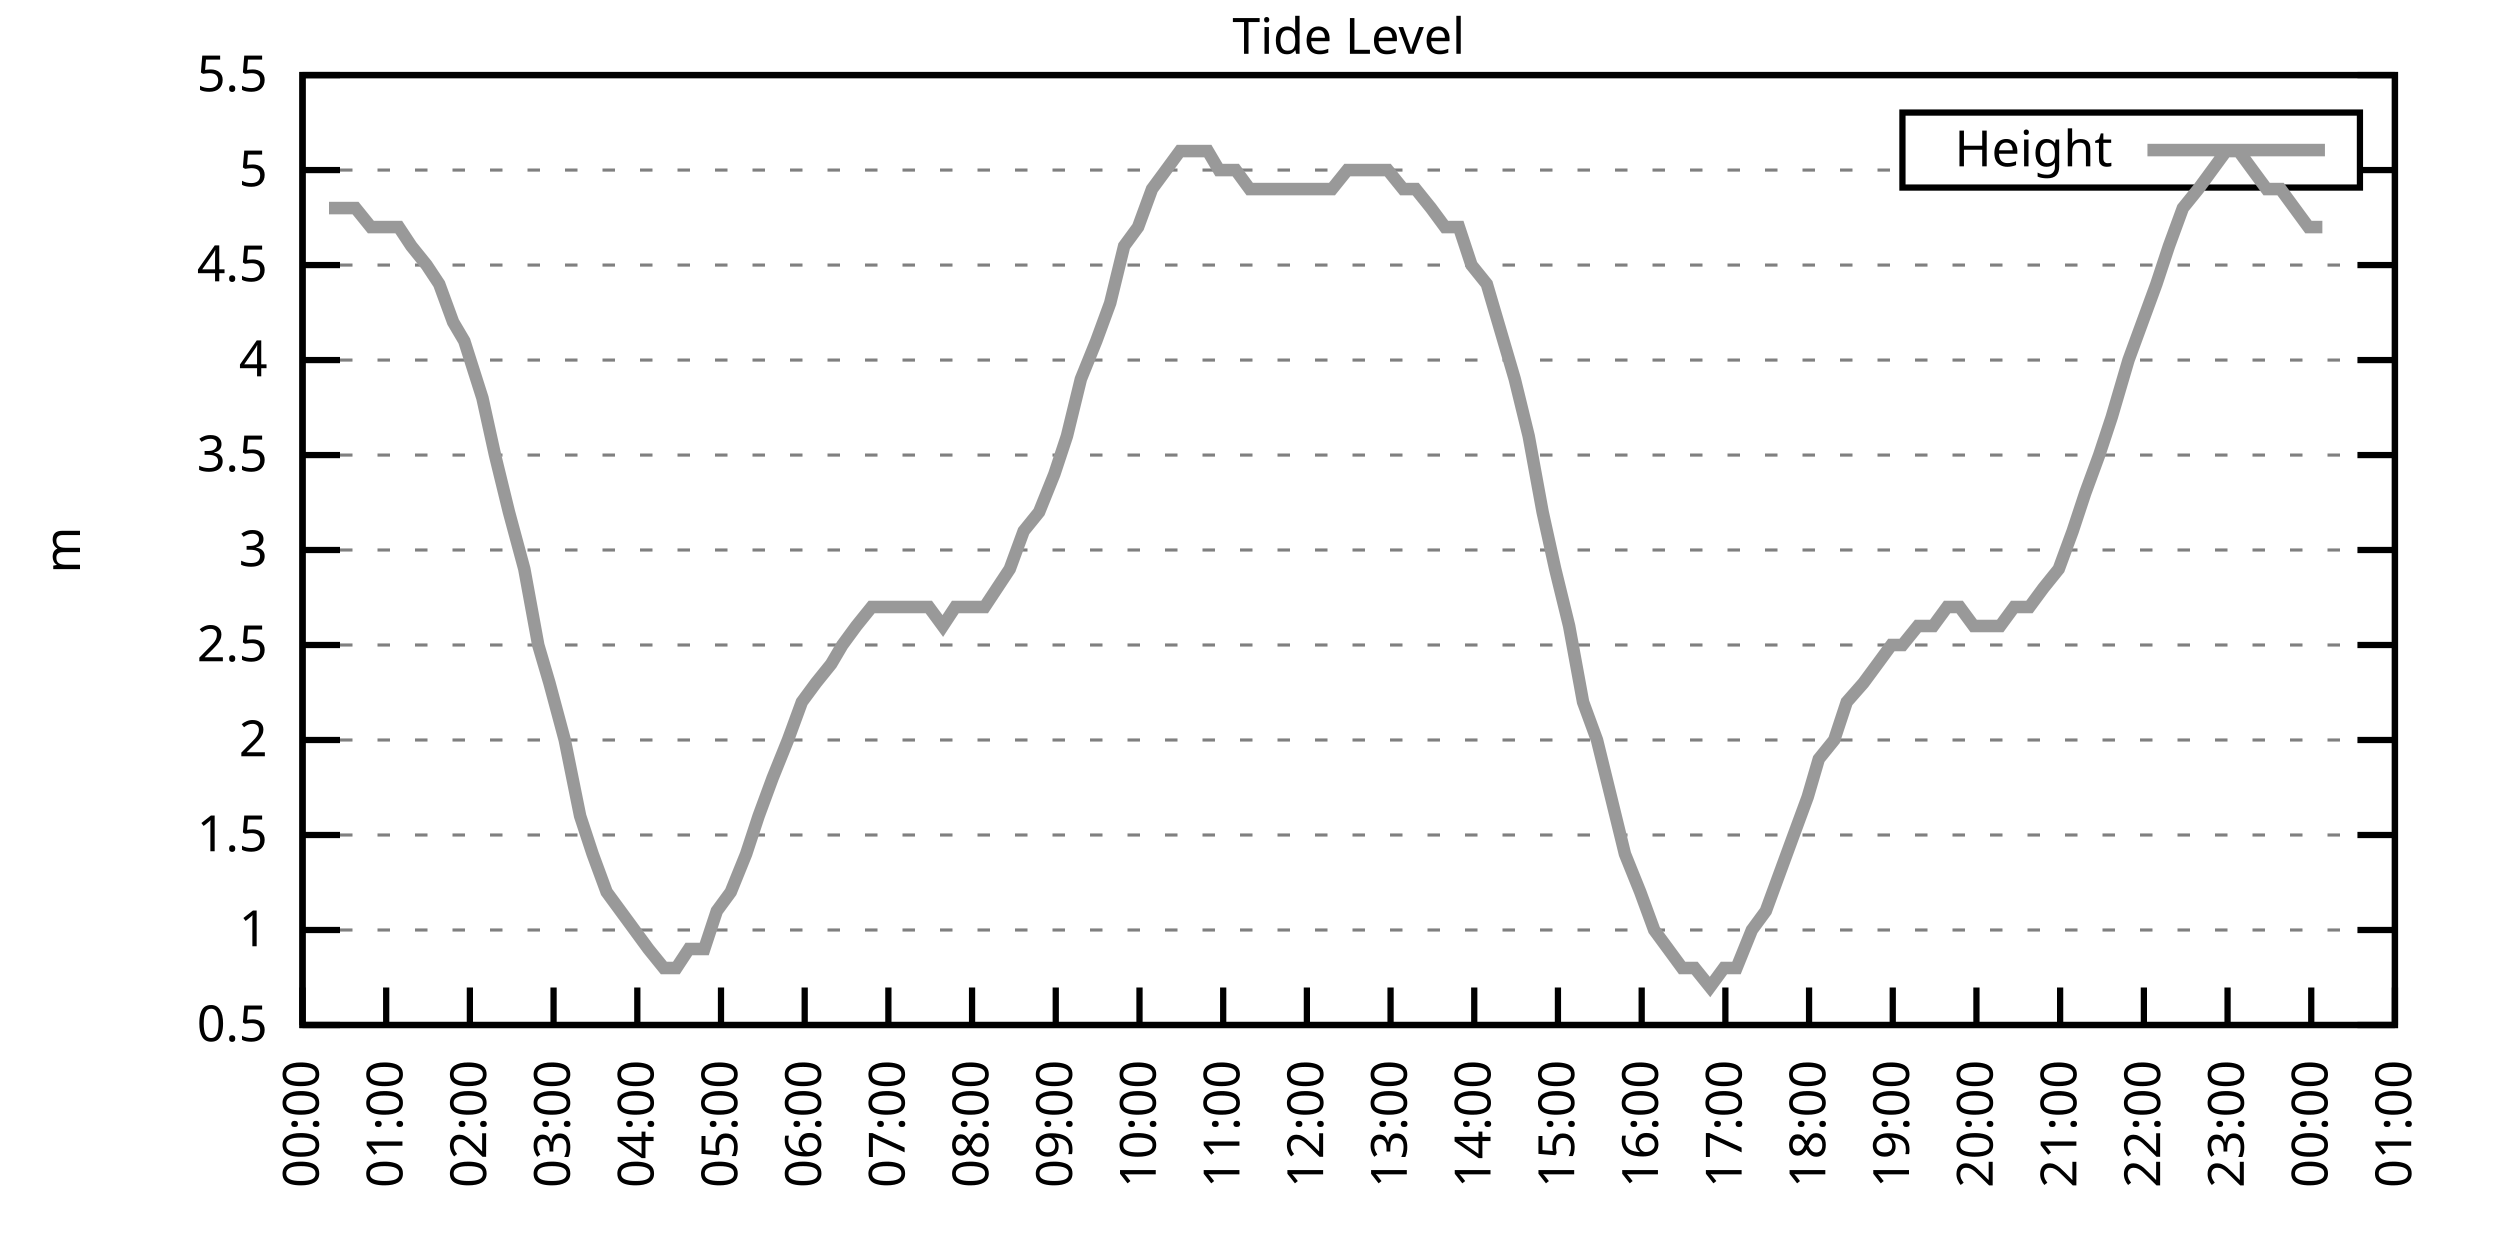
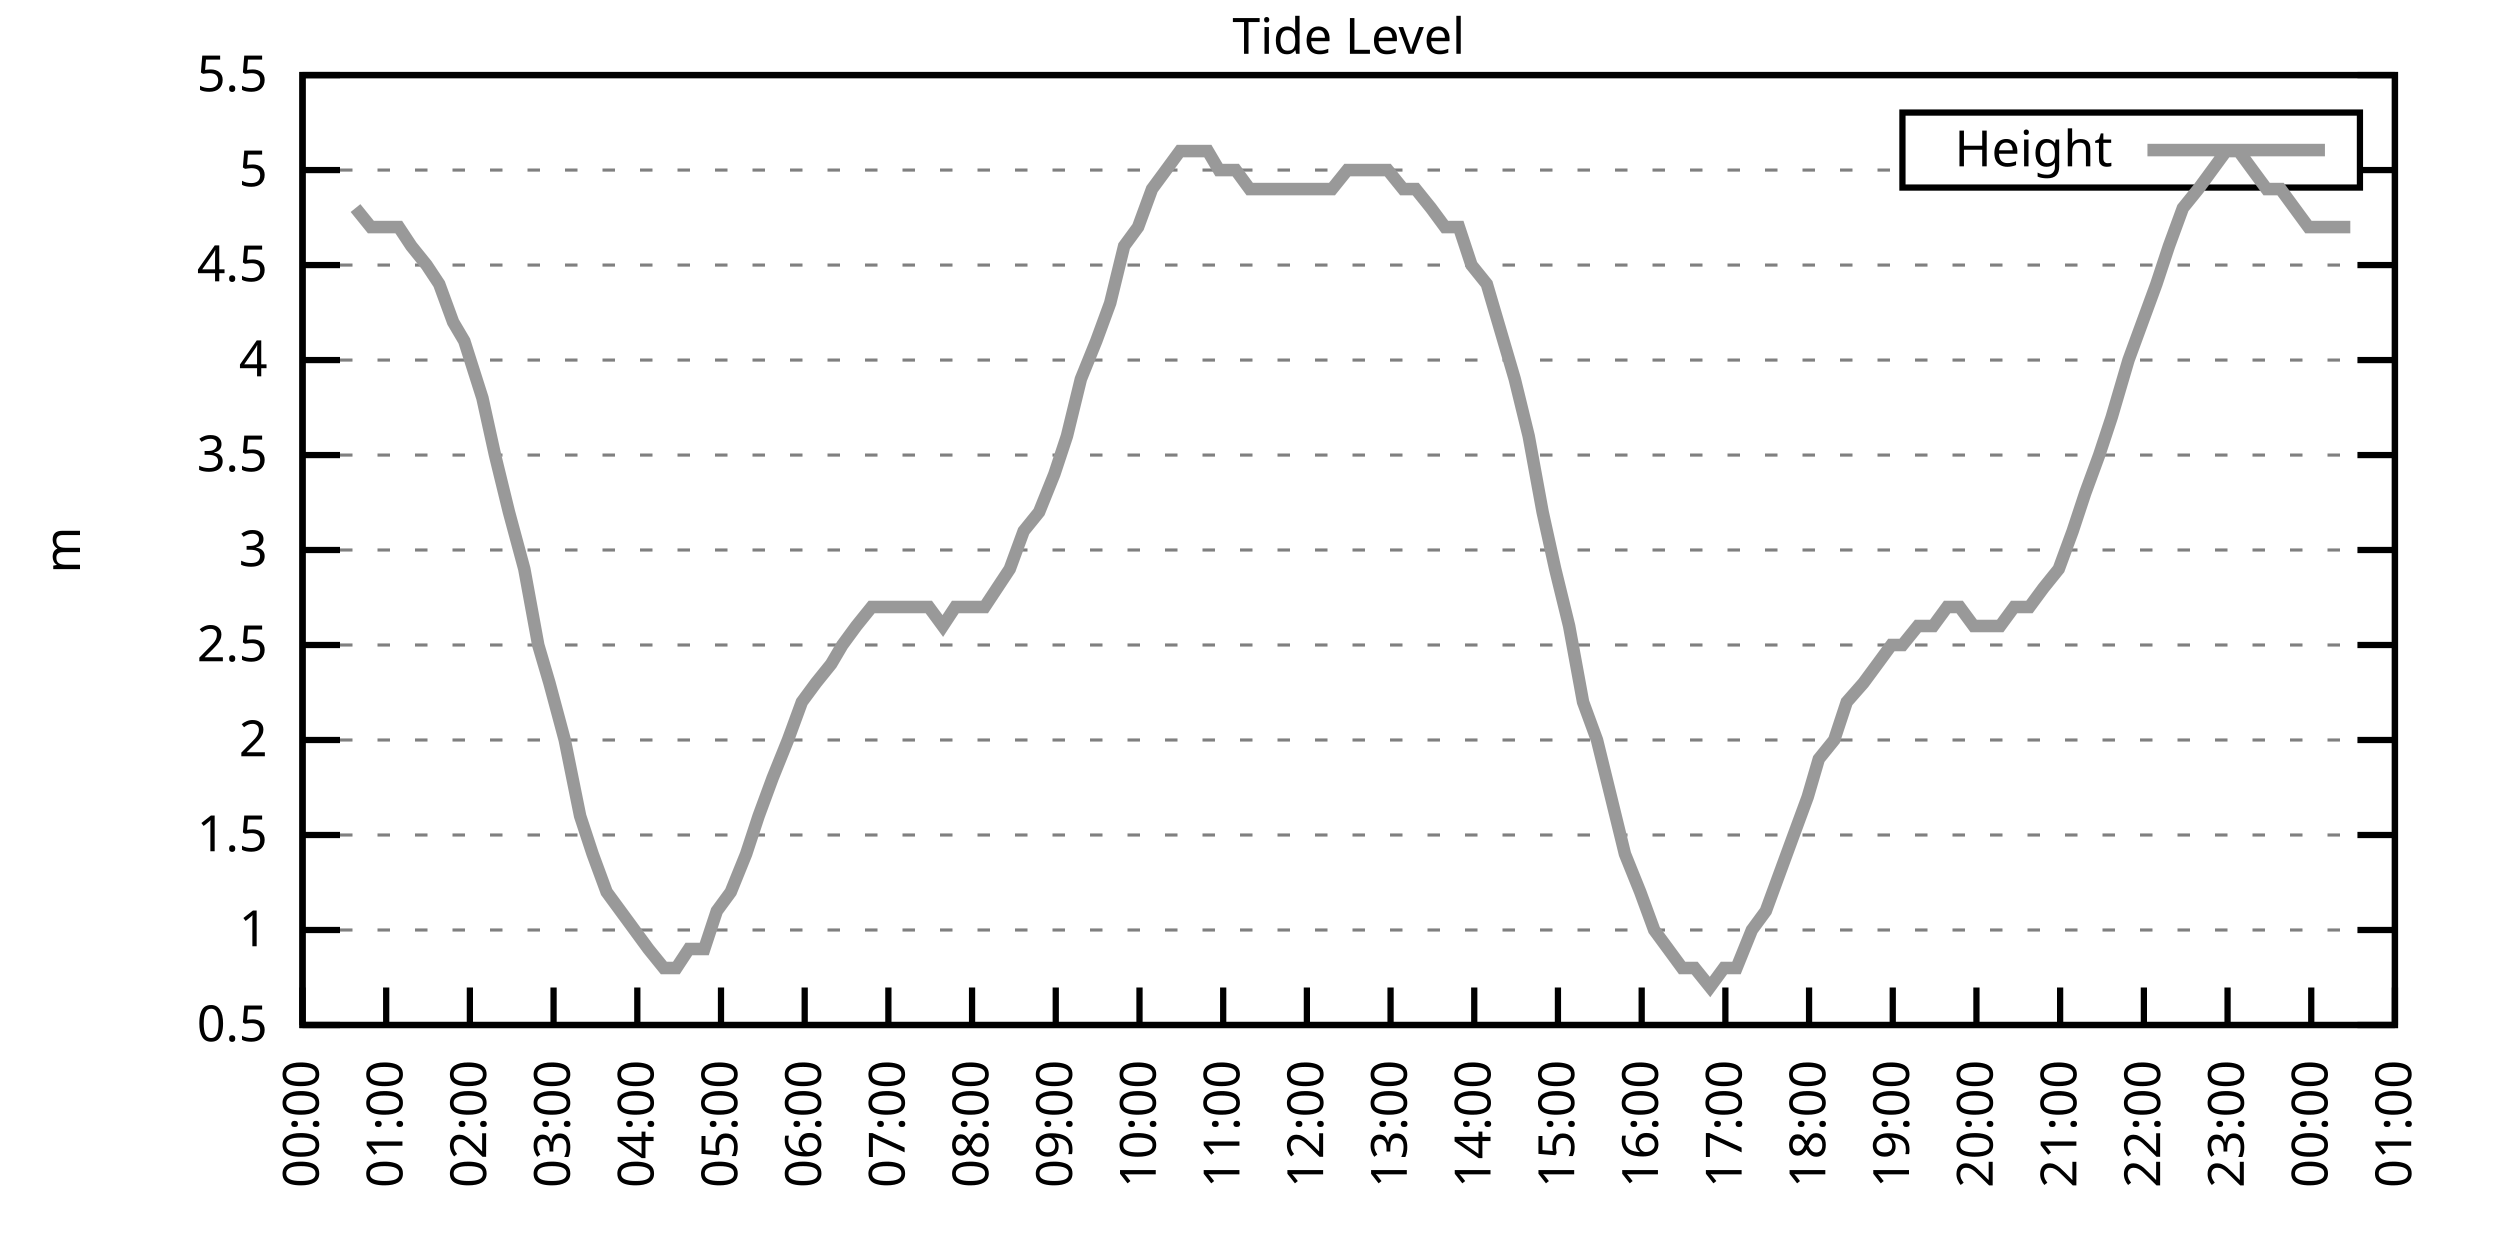
<svg xmlns="http://www.w3.org/2000/svg" xmlns:xlink="http://www.w3.org/1999/xlink" width="400" height="200" viewBox="0 0 400 200">
  <g id="gnuplot_canvas">
    <rect x="0" y="0" width="400" height="200" fill="none" />
    <defs>
      <circle id="gpDot" r="0.5" stroke-width="0.5" stroke="currentColor" />
      <path id="gpPt0" stroke-width="0.333" stroke="currentColor" d="M-1,0 h2 M0,-1 v2" />
      <path id="gpPt1" stroke-width="0.333" stroke="currentColor" d="M-1,-1 L1,1 M1,-1 L-1,1" />
      <path id="gpPt2" stroke-width="0.333" stroke="currentColor" d="M-1,0 L1,0 M0,-1 L0,1 M-1,-1 L1,1 M-1,1 L1,-1" />
      <rect id="gpPt3" stroke-width="0.333" stroke="currentColor" x="-1" y="-1" width="2" height="2" />
      <rect id="gpPt4" stroke-width="0.333" stroke="currentColor" fill="currentColor" x="-1" y="-1" width="2" height="2" />
      <circle id="gpPt5" stroke-width="0.333" stroke="currentColor" cx="0" cy="0" r="1" />
      <use xlink:href="#gpPt5" id="gpPt6" fill="currentColor" stroke="none" />
      <path id="gpPt7" stroke-width="0.333" stroke="currentColor" d="M0,-1.33 L-1.33,0.67 L1.33,0.67 z" />
      <use xlink:href="#gpPt7" id="gpPt8" fill="currentColor" stroke="none" />
      <use xlink:href="#gpPt7" id="gpPt9" stroke="currentColor" transform="rotate(180)" />
      <use xlink:href="#gpPt9" id="gpPt10" fill="currentColor" stroke="none" />
      <use xlink:href="#gpPt3" id="gpPt11" stroke="currentColor" transform="rotate(45)" />
      <use xlink:href="#gpPt11" id="gpPt12" fill="currentColor" stroke="none" />
      <path id="gpPt13" stroke-width="0.333" stroke="currentColor" d="M0,1.330 L1.265,0.411 L0.782,-1.067 L-0.782,-1.076 L-1.265,0.411 z" />
      <use xlink:href="#gpPt13" id="gpPt14" fill="currentColor" stroke="none" />
      <filter id="textbox" filterUnits="objectBoundingBox" x="0" y="0" height="1" width="1">
        <feFlood flood-color="white" flood-opacity="1" result="bgnd" />
        <feComposite in="SourceGraphic" in2="bgnd" operator="atop" />
      </filter>
      <filter id="greybox" filterUnits="objectBoundingBox" x="0" y="0" height="1" width="1">
        <feFlood flood-color="lightgrey" flood-opacity="1" result="grey" />
        <feComposite in="SourceGraphic" in2="grey" operator="atop" />
      </filter>
    </defs>
    <g fill="none" color="white" stroke="currentColor" stroke-width="1.00" stroke-linecap="butt" stroke-linejoin="miter">
</g>
    <g fill="none" color="black" stroke="currentColor" stroke-width="1.00" stroke-linecap="butt" stroke-linejoin="miter">
      <g stroke="none" shape-rendering="crispEdges">
        <polygon fill="rgb(255, 255, 255)" points="48.40,164.00 383.18,164.00 383.18,12.02 48.40,12.02 " />
      </g>
    </g>
    <g fill="none" color="black" stroke="currentColor" stroke-width="1.00" stroke-linecap="butt" stroke-linejoin="miter">
</g>
    <g fill="none" color="black" stroke="black" stroke-width="0.50" stroke-linecap="butt" stroke-linejoin="miter">
</g>
    <g fill="none" color="gray" stroke="currentColor" stroke-width="0.50" stroke-linecap="butt" stroke-linejoin="miter">
      <path stroke="gray" stroke-dasharray="2,4" class="gridline" d="M48.40,164.00 L383.19,164.00  " />
    </g>
    <g fill="none" color="gray" stroke="gray" stroke-width="1.00" stroke-linecap="butt" stroke-linejoin="miter">
</g>
    <g fill="none" color="black" stroke="currentColor" stroke-width="1.00" stroke-linecap="butt" stroke-linejoin="miter">
      <path stroke="black" d="M48.40,164.00 L54.40,164.00 M383.19,164.00 L377.19,164.00  " />
      <g transform="translate(42.80,166.60)" stroke="none" fill="black" font-family="Sans" font-size="8.00" text-anchor="end">
        <text>
          <tspan font-family="Sans"> 0.5</tspan>
        </text>
      </g>
    </g>
    <g fill="none" color="black" stroke="currentColor" stroke-width="1.00" stroke-linecap="butt" stroke-linejoin="miter">
</g>
    <g fill="none" color="black" stroke="black" stroke-width="0.50" stroke-linecap="butt" stroke-linejoin="miter">
</g>
    <g fill="none" color="gray" stroke="currentColor" stroke-width="0.50" stroke-linecap="butt" stroke-linejoin="miter">
      <path stroke="gray" stroke-dasharray="2,4" class="gridline" d="M48.40,148.80 L383.19,148.80  " />
    </g>
    <g fill="none" color="gray" stroke="gray" stroke-width="1.00" stroke-linecap="butt" stroke-linejoin="miter">
</g>
    <g fill="none" color="black" stroke="currentColor" stroke-width="1.00" stroke-linecap="butt" stroke-linejoin="miter">
      <path stroke="black" d="M48.40,148.80 L54.40,148.80 M383.19,148.80 L377.19,148.80  " />
      <g transform="translate(42.80,151.40)" stroke="none" fill="black" font-family="Sans" font-size="8.00" text-anchor="end">
        <text>
          <tspan font-family="Sans"> 1</tspan>
        </text>
      </g>
    </g>
    <g fill="none" color="black" stroke="currentColor" stroke-width="1.00" stroke-linecap="butt" stroke-linejoin="miter">
</g>
    <g fill="none" color="black" stroke="black" stroke-width="0.50" stroke-linecap="butt" stroke-linejoin="miter">
</g>
    <g fill="none" color="gray" stroke="currentColor" stroke-width="0.50" stroke-linecap="butt" stroke-linejoin="miter">
      <path stroke="gray" stroke-dasharray="2,4" class="gridline" d="M48.40,133.60 L383.19,133.60  " />
    </g>
    <g fill="none" color="gray" stroke="gray" stroke-width="1.00" stroke-linecap="butt" stroke-linejoin="miter">
</g>
    <g fill="none" color="black" stroke="currentColor" stroke-width="1.00" stroke-linecap="butt" stroke-linejoin="miter">
      <path stroke="black" d="M48.40,133.60 L54.40,133.60 M383.19,133.60 L377.19,133.60  " />
      <g transform="translate(42.80,136.20)" stroke="none" fill="black" font-family="Sans" font-size="8.00" text-anchor="end">
        <text>
          <tspan font-family="Sans"> 1.5</tspan>
        </text>
      </g>
    </g>
    <g fill="none" color="black" stroke="currentColor" stroke-width="1.00" stroke-linecap="butt" stroke-linejoin="miter">
</g>
    <g fill="none" color="black" stroke="black" stroke-width="0.50" stroke-linecap="butt" stroke-linejoin="miter">
</g>
    <g fill="none" color="gray" stroke="currentColor" stroke-width="0.50" stroke-linecap="butt" stroke-linejoin="miter">
      <path stroke="gray" stroke-dasharray="2,4" class="gridline" d="M48.40,118.40 L383.19,118.40  " />
    </g>
    <g fill="none" color="gray" stroke="gray" stroke-width="1.00" stroke-linecap="butt" stroke-linejoin="miter">
</g>
    <g fill="none" color="black" stroke="currentColor" stroke-width="1.00" stroke-linecap="butt" stroke-linejoin="miter">
      <path stroke="black" d="M48.40,118.40 L54.40,118.40 M383.19,118.40 L377.19,118.40  " />
      <g transform="translate(42.80,121.00)" stroke="none" fill="black" font-family="Sans" font-size="8.00" text-anchor="end">
        <text>
          <tspan font-family="Sans"> 2</tspan>
        </text>
      </g>
    </g>
    <g fill="none" color="black" stroke="currentColor" stroke-width="1.00" stroke-linecap="butt" stroke-linejoin="miter">
</g>
    <g fill="none" color="black" stroke="black" stroke-width="0.50" stroke-linecap="butt" stroke-linejoin="miter">
</g>
    <g fill="none" color="gray" stroke="currentColor" stroke-width="0.50" stroke-linecap="butt" stroke-linejoin="miter">
      <path stroke="gray" stroke-dasharray="2,4" class="gridline" d="M48.40,103.20 L383.19,103.20  " />
    </g>
    <g fill="none" color="gray" stroke="gray" stroke-width="1.00" stroke-linecap="butt" stroke-linejoin="miter">
</g>
    <g fill="none" color="black" stroke="currentColor" stroke-width="1.00" stroke-linecap="butt" stroke-linejoin="miter">
      <path stroke="black" d="M48.40,103.20 L54.40,103.20 M383.19,103.20 L377.19,103.20  " />
      <g transform="translate(42.80,105.80)" stroke="none" fill="black" font-family="Sans" font-size="8.00" text-anchor="end">
        <text>
          <tspan font-family="Sans"> 2.5</tspan>
        </text>
      </g>
    </g>
    <g fill="none" color="black" stroke="currentColor" stroke-width="1.00" stroke-linecap="butt" stroke-linejoin="miter">
</g>
    <g fill="none" color="black" stroke="black" stroke-width="0.50" stroke-linecap="butt" stroke-linejoin="miter">
</g>
    <g fill="none" color="gray" stroke="currentColor" stroke-width="0.50" stroke-linecap="butt" stroke-linejoin="miter">
      <path stroke="gray" stroke-dasharray="2,4" class="gridline" d="M48.40,88.00 L383.19,88.00  " />
    </g>
    <g fill="none" color="gray" stroke="gray" stroke-width="1.00" stroke-linecap="butt" stroke-linejoin="miter">
</g>
    <g fill="none" color="black" stroke="currentColor" stroke-width="1.00" stroke-linecap="butt" stroke-linejoin="miter">
      <path stroke="black" d="M48.40,88.00 L54.40,88.00 M383.19,88.00 L377.19,88.00  " />
      <g transform="translate(42.80,90.60)" stroke="none" fill="black" font-family="Sans" font-size="8.00" text-anchor="end">
        <text>
          <tspan font-family="Sans"> 3</tspan>
        </text>
      </g>
    </g>
    <g fill="none" color="black" stroke="currentColor" stroke-width="1.00" stroke-linecap="butt" stroke-linejoin="miter">
</g>
    <g fill="none" color="black" stroke="black" stroke-width="0.50" stroke-linecap="butt" stroke-linejoin="miter">
</g>
    <g fill="none" color="gray" stroke="currentColor" stroke-width="0.50" stroke-linecap="butt" stroke-linejoin="miter">
      <path stroke="gray" stroke-dasharray="2,4" class="gridline" d="M48.40,72.81 L383.19,72.81  " />
    </g>
    <g fill="none" color="gray" stroke="gray" stroke-width="1.00" stroke-linecap="butt" stroke-linejoin="miter">
</g>
    <g fill="none" color="black" stroke="currentColor" stroke-width="1.00" stroke-linecap="butt" stroke-linejoin="miter">
      <path stroke="black" d="M48.40,72.81 L54.40,72.81 M383.19,72.81 L377.19,72.81  " />
      <g transform="translate(42.80,75.41)" stroke="none" fill="black" font-family="Sans" font-size="8.00" text-anchor="end">
        <text>
          <tspan font-family="Sans"> 3.5</tspan>
        </text>
      </g>
    </g>
    <g fill="none" color="black" stroke="currentColor" stroke-width="1.00" stroke-linecap="butt" stroke-linejoin="miter">
</g>
    <g fill="none" color="black" stroke="black" stroke-width="0.50" stroke-linecap="butt" stroke-linejoin="miter">
</g>
    <g fill="none" color="gray" stroke="currentColor" stroke-width="0.50" stroke-linecap="butt" stroke-linejoin="miter">
      <path stroke="gray" stroke-dasharray="2,4" class="gridline" d="M48.40,57.61 L383.19,57.61  " />
    </g>
    <g fill="none" color="gray" stroke="gray" stroke-width="1.00" stroke-linecap="butt" stroke-linejoin="miter">
</g>
    <g fill="none" color="black" stroke="currentColor" stroke-width="1.00" stroke-linecap="butt" stroke-linejoin="miter">
      <path stroke="black" d="M48.40,57.61 L54.40,57.61 M383.19,57.61 L377.19,57.61  " />
      <g transform="translate(42.80,60.21)" stroke="none" fill="black" font-family="Sans" font-size="8.00" text-anchor="end">
        <text>
          <tspan font-family="Sans"> 4</tspan>
        </text>
      </g>
    </g>
    <g fill="none" color="black" stroke="currentColor" stroke-width="1.00" stroke-linecap="butt" stroke-linejoin="miter">
</g>
    <g fill="none" color="black" stroke="black" stroke-width="0.50" stroke-linecap="butt" stroke-linejoin="miter">
</g>
    <g fill="none" color="gray" stroke="currentColor" stroke-width="0.50" stroke-linecap="butt" stroke-linejoin="miter">
      <path stroke="gray" stroke-dasharray="2,4" class="gridline" d="M48.40,42.41 L383.19,42.41  " />
    </g>
    <g fill="none" color="gray" stroke="gray" stroke-width="1.00" stroke-linecap="butt" stroke-linejoin="miter">
</g>
    <g fill="none" color="black" stroke="currentColor" stroke-width="1.00" stroke-linecap="butt" stroke-linejoin="miter">
      <path stroke="black" d="M48.40,42.41 L54.40,42.41 M383.19,42.41 L377.19,42.41  " />
      <g transform="translate(42.80,45.01)" stroke="none" fill="black" font-family="Sans" font-size="8.00" text-anchor="end">
        <text>
          <tspan font-family="Sans"> 4.5</tspan>
        </text>
      </g>
    </g>
    <g fill="none" color="black" stroke="currentColor" stroke-width="1.00" stroke-linecap="butt" stroke-linejoin="miter">
</g>
    <g fill="none" color="black" stroke="black" stroke-width="0.50" stroke-linecap="butt" stroke-linejoin="miter">
</g>
    <g fill="none" color="gray" stroke="currentColor" stroke-width="0.50" stroke-linecap="butt" stroke-linejoin="miter">
      <path stroke="gray" stroke-dasharray="2,4" class="gridline" d="M48.40,27.21 L304.39,27.21 M377.59,27.21 L383.19,27.21  " />
    </g>
    <g fill="none" color="gray" stroke="gray" stroke-width="1.00" stroke-linecap="butt" stroke-linejoin="miter">
</g>
    <g fill="none" color="black" stroke="currentColor" stroke-width="1.00" stroke-linecap="butt" stroke-linejoin="miter">
      <path stroke="black" d="M48.40,27.21 L54.40,27.21 M383.19,27.21 L377.19,27.21  " />
      <g transform="translate(42.80,29.81)" stroke="none" fill="black" font-family="Sans" font-size="8.00" text-anchor="end">
        <text>
          <tspan font-family="Sans"> 5</tspan>
        </text>
      </g>
    </g>
    <g fill="none" color="black" stroke="currentColor" stroke-width="1.00" stroke-linecap="butt" stroke-linejoin="miter">
</g>
    <g fill="none" color="black" stroke="black" stroke-width="0.50" stroke-linecap="butt" stroke-linejoin="miter">
</g>
    <g fill="none" color="gray" stroke="currentColor" stroke-width="0.50" stroke-linecap="butt" stroke-linejoin="miter">
      <path stroke="gray" stroke-dasharray="2,4" class="gridline" d="M48.40,12.01 L383.19,12.01  " />
    </g>
    <g fill="none" color="gray" stroke="gray" stroke-width="1.00" stroke-linecap="butt" stroke-linejoin="miter">
</g>
    <g fill="none" color="black" stroke="currentColor" stroke-width="1.00" stroke-linecap="butt" stroke-linejoin="miter">
      <path stroke="black" d="M48.40,12.01 L54.40,12.01 M383.19,12.01 L377.19,12.01  " />
      <g transform="translate(42.80,14.61)" stroke="none" fill="black" font-family="Sans" font-size="8.00" text-anchor="end">
        <text>
          <tspan font-family="Sans"> 5.5</tspan>
        </text>
      </g>
    </g>
    <g fill="none" color="black" stroke="currentColor" stroke-width="1.00" stroke-linecap="butt" stroke-linejoin="miter">
      <path stroke="black" d="M48.40,164.00 L48.40,158.00  " />
      <g transform="translate(51.00,169.60) rotate(270.00)" stroke="none" fill="black" font-family="Sans" font-size="8.00" text-anchor="end">
        <text>
          <tspan font-family="Sans">00:00</tspan>
        </text>
      </g>
    </g>
    <g fill="none" color="black" stroke="currentColor" stroke-width="1.00" stroke-linecap="butt" stroke-linejoin="miter">
      <path stroke="black" d="M61.79,164.00 L61.79,158.00  " />
      <g transform="translate(64.39,169.60) rotate(270.00)" stroke="none" fill="black" font-family="Sans" font-size="8.00" text-anchor="end">
        <text>
          <tspan font-family="Sans">01:00</tspan>
        </text>
      </g>
    </g>
    <g fill="none" color="black" stroke="currentColor" stroke-width="1.00" stroke-linecap="butt" stroke-linejoin="miter">
      <path stroke="black" d="M75.18,164.00 L75.18,158.00  " />
      <g transform="translate(77.78,169.60) rotate(270.00)" stroke="none" fill="black" font-family="Sans" font-size="8.00" text-anchor="end">
        <text>
          <tspan font-family="Sans">02:00</tspan>
        </text>
      </g>
    </g>
    <g fill="none" color="black" stroke="currentColor" stroke-width="1.00" stroke-linecap="butt" stroke-linejoin="miter">
      <path stroke="black" d="M88.57,164.00 L88.57,158.00  " />
      <g transform="translate(91.17,169.60) rotate(270.00)" stroke="none" fill="black" font-family="Sans" font-size="8.00" text-anchor="end">
        <text>
          <tspan font-family="Sans">03:00</tspan>
        </text>
      </g>
    </g>
    <g fill="none" color="black" stroke="currentColor" stroke-width="1.00" stroke-linecap="butt" stroke-linejoin="miter">
      <path stroke="black" d="M101.97,164.00 L101.97,158.00  " />
      <g transform="translate(104.57,169.60) rotate(270.00)" stroke="none" fill="black" font-family="Sans" font-size="8.00" text-anchor="end">
        <text>
          <tspan font-family="Sans">04:00</tspan>
        </text>
      </g>
    </g>
    <g fill="none" color="black" stroke="currentColor" stroke-width="1.00" stroke-linecap="butt" stroke-linejoin="miter">
      <path stroke="black" d="M115.36,164.00 L115.36,158.00  " />
      <g transform="translate(117.96,169.60) rotate(270.00)" stroke="none" fill="black" font-family="Sans" font-size="8.00" text-anchor="end">
        <text>
          <tspan font-family="Sans">05:00</tspan>
        </text>
      </g>
    </g>
    <g fill="none" color="black" stroke="currentColor" stroke-width="1.00" stroke-linecap="butt" stroke-linejoin="miter">
      <path stroke="black" d="M128.75,164.00 L128.75,158.00  " />
      <g transform="translate(131.35,169.60) rotate(270.00)" stroke="none" fill="black" font-family="Sans" font-size="8.00" text-anchor="end">
        <text>
          <tspan font-family="Sans">06:00</tspan>
        </text>
      </g>
    </g>
    <g fill="none" color="black" stroke="currentColor" stroke-width="1.00" stroke-linecap="butt" stroke-linejoin="miter">
      <path stroke="black" d="M142.14,164.00 L142.14,158.00  " />
      <g transform="translate(144.74,169.60) rotate(270.00)" stroke="none" fill="black" font-family="Sans" font-size="8.00" text-anchor="end">
        <text>
          <tspan font-family="Sans">07:00</tspan>
        </text>
      </g>
    </g>
    <g fill="none" color="black" stroke="currentColor" stroke-width="1.00" stroke-linecap="butt" stroke-linejoin="miter">
      <path stroke="black" d="M155.53,164.00 L155.53,158.00  " />
      <g transform="translate(158.13,169.60) rotate(270.00)" stroke="none" fill="black" font-family="Sans" font-size="8.00" text-anchor="end">
        <text>
          <tspan font-family="Sans">08:00</tspan>
        </text>
      </g>
    </g>
    <g fill="none" color="black" stroke="currentColor" stroke-width="1.00" stroke-linecap="butt" stroke-linejoin="miter">
      <path stroke="black" d="M168.92,164.00 L168.92,158.00  " />
      <g transform="translate(171.52,169.60) rotate(270.00)" stroke="none" fill="black" font-family="Sans" font-size="8.00" text-anchor="end">
        <text>
          <tspan font-family="Sans">09:00</tspan>
        </text>
      </g>
    </g>
    <g fill="none" color="black" stroke="currentColor" stroke-width="1.00" stroke-linecap="butt" stroke-linejoin="miter">
      <path stroke="black" d="M182.32,164.00 L182.32,158.00  " />
      <g transform="translate(184.92,169.60) rotate(270.00)" stroke="none" fill="black" font-family="Sans" font-size="8.00" text-anchor="end">
        <text>
          <tspan font-family="Sans">10:00</tspan>
        </text>
      </g>
    </g>
    <g fill="none" color="black" stroke="currentColor" stroke-width="1.00" stroke-linecap="butt" stroke-linejoin="miter">
      <path stroke="black" d="M195.71,164.00 L195.71,158.00  " />
      <g transform="translate(198.31,169.60) rotate(270.00)" stroke="none" fill="black" font-family="Sans" font-size="8.00" text-anchor="end">
        <text>
          <tspan font-family="Sans">11:00</tspan>
        </text>
      </g>
    </g>
    <g fill="none" color="black" stroke="currentColor" stroke-width="1.00" stroke-linecap="butt" stroke-linejoin="miter">
      <path stroke="black" d="M209.10,164.00 L209.10,158.00  " />
      <g transform="translate(211.70,169.60) rotate(270.00)" stroke="none" fill="black" font-family="Sans" font-size="8.00" text-anchor="end">
        <text>
          <tspan font-family="Sans">12:00</tspan>
        </text>
      </g>
    </g>
    <g fill="none" color="black" stroke="currentColor" stroke-width="1.00" stroke-linecap="butt" stroke-linejoin="miter">
      <path stroke="black" d="M222.49,164.00 L222.49,158.00  " />
      <g transform="translate(225.09,169.60) rotate(270.00)" stroke="none" fill="black" font-family="Sans" font-size="8.00" text-anchor="end">
        <text>
          <tspan font-family="Sans">13:00</tspan>
        </text>
      </g>
    </g>
    <g fill="none" color="black" stroke="currentColor" stroke-width="1.00" stroke-linecap="butt" stroke-linejoin="miter">
      <path stroke="black" d="M235.88,164.00 L235.88,158.00  " />
      <g transform="translate(238.48,169.60) rotate(270.00)" stroke="none" fill="black" font-family="Sans" font-size="8.00" text-anchor="end">
        <text>
          <tspan font-family="Sans">14:00</tspan>
        </text>
      </g>
    </g>
    <g fill="none" color="black" stroke="currentColor" stroke-width="1.00" stroke-linecap="butt" stroke-linejoin="miter">
      <path stroke="black" d="M249.27,164.00 L249.27,158.00  " />
      <g transform="translate(251.87,169.60) rotate(270.00)" stroke="none" fill="black" font-family="Sans" font-size="8.00" text-anchor="end">
        <text>
          <tspan font-family="Sans">15:00</tspan>
        </text>
      </g>
    </g>
    <g fill="none" color="black" stroke="currentColor" stroke-width="1.00" stroke-linecap="butt" stroke-linejoin="miter">
      <path stroke="black" d="M262.67,164.00 L262.67,158.00  " />
      <g transform="translate(265.27,169.60) rotate(270.00)" stroke="none" fill="black" font-family="Sans" font-size="8.00" text-anchor="end">
        <text>
          <tspan font-family="Sans">16:00</tspan>
        </text>
      </g>
    </g>
    <g fill="none" color="black" stroke="currentColor" stroke-width="1.00" stroke-linecap="butt" stroke-linejoin="miter">
      <path stroke="black" d="M276.06,164.00 L276.06,158.00  " />
      <g transform="translate(278.66,169.60) rotate(270.00)" stroke="none" fill="black" font-family="Sans" font-size="8.00" text-anchor="end">
        <text>
          <tspan font-family="Sans">17:00</tspan>
        </text>
      </g>
    </g>
    <g fill="none" color="black" stroke="currentColor" stroke-width="1.00" stroke-linecap="butt" stroke-linejoin="miter">
      <path stroke="black" d="M289.45,164.00 L289.45,158.00  " />
      <g transform="translate(292.05,169.60) rotate(270.00)" stroke="none" fill="black" font-family="Sans" font-size="8.00" text-anchor="end">
        <text>
          <tspan font-family="Sans">18:00</tspan>
        </text>
      </g>
    </g>
    <g fill="none" color="black" stroke="currentColor" stroke-width="1.00" stroke-linecap="butt" stroke-linejoin="miter">
      <path stroke="black" d="M302.84,164.00 L302.84,158.00  " />
      <g transform="translate(305.44,169.60) rotate(270.00)" stroke="none" fill="black" font-family="Sans" font-size="8.00" text-anchor="end">
        <text>
          <tspan font-family="Sans">19:00</tspan>
        </text>
      </g>
    </g>
    <g fill="none" color="black" stroke="currentColor" stroke-width="1.00" stroke-linecap="butt" stroke-linejoin="miter">
      <path stroke="black" d="M316.23,164.00 L316.23,158.00  " />
      <g transform="translate(318.83,169.60) rotate(270.00)" stroke="none" fill="black" font-family="Sans" font-size="8.00" text-anchor="end">
        <text>
          <tspan font-family="Sans">20:00</tspan>
        </text>
      </g>
    </g>
    <g fill="none" color="black" stroke="currentColor" stroke-width="1.00" stroke-linecap="butt" stroke-linejoin="miter">
      <path stroke="black" d="M329.62,164.00 L329.62,158.00  " />
      <g transform="translate(332.22,169.60) rotate(270.00)" stroke="none" fill="black" font-family="Sans" font-size="8.00" text-anchor="end">
        <text>
          <tspan font-family="Sans">21:00</tspan>
        </text>
      </g>
    </g>
    <g fill="none" color="black" stroke="currentColor" stroke-width="1.00" stroke-linecap="butt" stroke-linejoin="miter">
      <path stroke="black" d="M343.02,164.00 L343.02,158.00  " />
      <g transform="translate(345.62,169.60) rotate(270.00)" stroke="none" fill="black" font-family="Sans" font-size="8.00" text-anchor="end">
        <text>
          <tspan font-family="Sans">22:00</tspan>
        </text>
      </g>
    </g>
    <g fill="none" color="black" stroke="currentColor" stroke-width="1.00" stroke-linecap="butt" stroke-linejoin="miter">
      <path stroke="black" d="M356.41,164.00 L356.41,158.00  " />
      <g transform="translate(359.01,169.60) rotate(270.00)" stroke="none" fill="black" font-family="Sans" font-size="8.00" text-anchor="end">
        <text>
          <tspan font-family="Sans">23:00</tspan>
        </text>
      </g>
    </g>
    <g fill="none" color="black" stroke="currentColor" stroke-width="1.00" stroke-linecap="butt" stroke-linejoin="miter">
      <path stroke="black" d="M369.80,164.00 L369.80,158.00  " />
      <g transform="translate(372.40,169.60) rotate(270.00)" stroke="none" fill="black" font-family="Sans" font-size="8.00" text-anchor="end">
        <text>
          <tspan font-family="Sans">00:00</tspan>
        </text>
      </g>
    </g>
    <g fill="none" color="black" stroke="currentColor" stroke-width="1.00" stroke-linecap="butt" stroke-linejoin="miter">
      <path stroke="black" d="M383.19,164.00 L383.19,158.00  " />
      <g transform="translate(385.79,169.60) rotate(270.00)" stroke="none" fill="black" font-family="Sans" font-size="8.00" text-anchor="end">
        <text>
          <tspan font-family="Sans">01:00</tspan>
        </text>
      </g>
    </g>
    <g fill="none" color="black" stroke="currentColor" stroke-width="1.00" stroke-linecap="butt" stroke-linejoin="miter">
</g>
    <g fill="none" color="black" stroke="currentColor" stroke-width="1.00" stroke-linecap="butt" stroke-linejoin="miter">
      <path stroke="black" d="M48.40,12.01 L48.40,164.00 L383.19,164.00 L383.19,12.01 L48.40,12.01 Z  " />
    </g>
    <g fill="none" color="black" stroke="currentColor" stroke-width="1.00" stroke-linecap="butt" stroke-linejoin="miter">
</g>
    <g fill="none" color="black" stroke="currentColor" stroke-width="1.00" stroke-linecap="butt" stroke-linejoin="miter">
      <path stroke="black" d="M304.39,30.01 L304.39,18.01 L377.59,18.01 L377.59,30.01 L304.39,30.01 Z  " />
    </g>
    <g id="Tide_level_plot_1">
      <g fill="none" color="white" stroke="black" stroke-width="2.00" stroke-linecap="butt" stroke-linejoin="miter">
</g>
      <g fill="none" color="black" stroke="currentColor" stroke-width="2.00" stroke-linecap="butt" stroke-linejoin="miter">
        <g transform="translate(337.99,26.61)" stroke="none" fill="black" font-family="Sans" font-size="8.00" text-anchor="end">
          <text>
            <tspan font-family="Sans">Height</tspan>
          </text>
        </g>
      </g>
      <g fill="none" color="black" stroke="currentColor" stroke-width="2.00" stroke-linecap="butt" stroke-linejoin="miter">
-         <path stroke="rgb(153, 153, 153)" d="M343.59,24.01 L371.99,24.01 M52.64,33.29 L54.87,33.29 L56.88,33.29 L59.34,36.33 L61.35,36.33 L63.80,36.33   L65.81,39.37 L68.26,42.41 L70.27,45.45 L72.50,51.53 L74.29,54.57 L77.19,63.69 L79.20,72.81 L81.43,81.93   L83.89,91.04 L86.12,103.20 L87.91,109.28 L90.36,118.40 L92.82,130.56 L94.82,136.64 L97.06,142.72 L99.29,145.76   L101.52,148.80 L103.75,151.84 L106.21,154.88 L108.22,154.88 L110.22,151.84 L112.68,151.84 L114.69,145.76 L116.92,142.72   L119.38,136.64 L121.38,130.56 L123.62,124.48 L126.07,118.40 L128.30,112.32 L130.54,109.28 L132.99,106.24 L134.78,103.20   L137.01,100.16 L139.46,97.12 L141.47,97.12 L143.93,97.12 L145.94,97.12 L148.61,97.12 L150.85,100.16 L152.85,97.12   L155.09,97.12 L157.54,97.12 L159.55,94.08 L161.56,91.04 L163.79,84.97 L166.25,81.93 L168.70,75.85 L170.71,69.77   L172.94,60.65 L175.40,54.57 L177.63,48.49 L179.86,39.37 L182.09,36.33 L184.32,30.25 L186.56,27.21 L188.79,24.17   L191.02,24.17 L193.25,24.17 L195.04,27.21 L197.72,27.21 L199.95,30.25 L201.96,30.25 L204.41,30.25 L206.42,30.25   L208.65,30.25 L210.66,30.25 L213.12,30.25 L215.57,27.21 L217.58,27.21 L220.04,27.21 L222.04,27.21 L224.50,30.25   L226.51,30.25 L228.96,33.29 L231.20,36.33 L233.43,36.33 L235.44,42.41 L237.89,45.45 L239.68,51.53 L242.36,60.65   L244.59,69.77 L246.82,81.93 L248.83,91.04 L251.06,100.16 L253.29,112.32 L255.52,118.40 L257.76,127.52 L259.99,136.64   L262.44,142.72 L264.67,148.80 L266.91,151.84 L269.14,154.88 L271.15,154.88 L273.60,157.92 L275.83,154.88 L277.84,154.88   L280.30,148.80 L282.53,145.76 L284.76,139.68 L286.99,133.60 L289.23,127.52 L291.01,121.44 L293.47,118.40 L295.48,112.32   L298.15,109.28 L300.39,106.24 L302.62,103.20 L304.40,103.20 L306.86,100.16 L309.31,100.16 L311.54,97.12 L313.55,97.12   L315.79,100.16 L317.35,100.16 L320.03,100.16 L322.26,97.12 L324.71,97.12 L326.95,94.08 L329.40,91.04 L331.63,84.97   L333.64,78.89 L335.87,72.81 L337.88,66.73 L340.56,57.61 L342.79,51.53 L345.02,45.45 L347.03,39.37 L349.26,33.29   L351.72,30.25 L353.95,27.21 L356.18,24.17 L358.19,24.17 L360.42,27.21 L362.66,30.25 L364.89,30.25 L367.12,33.29   L369.35,36.33 L371.58,36.33  " />
+         <path stroke="rgb(153, 153, 153)" d="M343.59,24.01 L371.99,24.01 M56.88,33.29 L59.34,36.33 L61.35,36.33 L63.80,36.33 L65.81,39.37 L68.26,42.41   L70.27,45.45 L72.50,51.53 L74.29,54.57 L77.19,63.69 L79.20,72.81 L81.43,81.93 L83.89,91.04 L86.12,103.20   L87.91,109.28 L90.36,118.40 L92.82,130.56 L94.82,136.64 L97.06,142.72 L99.29,145.76 L101.52,148.80 L103.75,151.84   L106.21,154.88 L108.22,154.88 L110.22,151.84 L112.68,151.84 L114.69,145.76 L116.92,142.72 L119.38,136.64 L121.38,130.56   L123.62,124.48 L126.07,118.40 L128.30,112.32 L130.54,109.28 L132.99,106.24 L134.78,103.20 L137.01,100.16 L139.46,97.12   L141.47,97.12 L143.93,97.12 L145.94,97.12 L148.61,97.12 L150.85,100.16 L152.85,97.12 L155.09,97.12 L157.54,97.12   L159.55,94.08 L161.56,91.04 L163.79,84.97 L166.25,81.93 L168.70,75.85 L170.71,69.77 L172.94,60.65 L175.40,54.57   L177.63,48.49 L179.86,39.37 L182.09,36.33 L184.32,30.25 L186.56,27.21 L188.79,24.17 L191.02,24.17 L193.25,24.17   L195.04,27.21 L197.72,27.21 L199.95,30.25 L201.96,30.25 L204.41,30.25 L206.42,30.25 L208.65,30.25 L210.66,30.25   L213.12,30.25 L215.57,27.21 L217.58,27.21 L220.04,27.21 L222.04,27.21 L224.50,30.25 L226.51,30.25 L228.96,33.29   L231.20,36.33 L233.43,36.33 L235.44,42.41 L237.89,45.45 L239.68,51.53 L242.36,60.65 L244.59,69.77 L246.82,81.93   L248.83,91.04 L251.06,100.16 L253.29,112.32 L255.52,118.40 L257.76,127.52 L259.99,136.64 L262.44,142.72 L264.67,148.80   L266.91,151.84 L269.14,154.88 L271.15,154.88 L273.60,157.92 L275.83,154.88 L277.84,154.88 L280.30,148.80 L282.53,145.76   L284.76,139.68 L286.99,133.60 L289.23,127.52 L291.01,121.44 L293.47,118.40 L295.48,112.32 L298.15,109.28 L300.39,106.24   L302.62,103.20 L304.40,103.20 L306.86,100.16 L309.31,100.16 L311.54,97.12 L313.55,97.12 L315.79,100.16 L317.35,100.16   L320.03,100.16 L322.26,97.12 L324.71,97.12 L326.95,94.08 L329.40,91.04 L331.63,84.97 L333.64,78.89 L335.87,72.81   L337.88,66.73 L340.56,57.61 L342.79,51.53 L345.02,45.45 L347.03,39.37 L349.26,33.29 L351.72,30.25 L353.95,27.21   L356.18,24.17 L358.19,24.17 L360.42,27.21 L362.66,30.25 L364.89,30.25 L367.12,33.29 L369.35,36.33 L371.58,36.33   L374.04,36.33 L376.05,36.33  " />
      </g>
    </g>
    <g fill="none" color="black" stroke="currentColor" stroke-width="2.00" stroke-linecap="butt" stroke-linejoin="miter">
</g>
    <g fill="none" color="black" stroke="black" stroke-width="1.00" stroke-linecap="butt" stroke-linejoin="miter">
</g>
    <g fill="none" color="black" stroke="currentColor" stroke-width="1.00" stroke-linecap="butt" stroke-linejoin="miter">
      <path stroke="black" d="M48.40,12.01 L48.40,164.00 L383.19,164.00 L383.19,12.01 L48.40,12.01 Z  " />
      <g transform="translate(12.80,88.01) rotate(270.00)" stroke="none" fill="black" font-family="Sans" font-size="8.00" text-anchor="middle">
        <text>
          <tspan font-family="Sans">m</tspan>
        </text>
      </g>
    </g>
    <g fill="none" color="black" stroke="currentColor" stroke-width="1.00" stroke-linecap="butt" stroke-linejoin="miter">
</g>
    <g fill="none" color="black" stroke="currentColor" stroke-width="1.00" stroke-linecap="butt" stroke-linejoin="miter">
      <g transform="translate(215.79,8.61)" stroke="none" fill="black" font-family="Sans" font-size="8.00" text-anchor="middle">
        <text>
          <tspan font-family="Sans">Tide Level</tspan>
        </text>
      </g>
    </g>
    <g fill="none" color="black" stroke="currentColor" stroke-width="1.00" stroke-linecap="butt" stroke-linejoin="miter">
</g>
  </g>
</svg>
